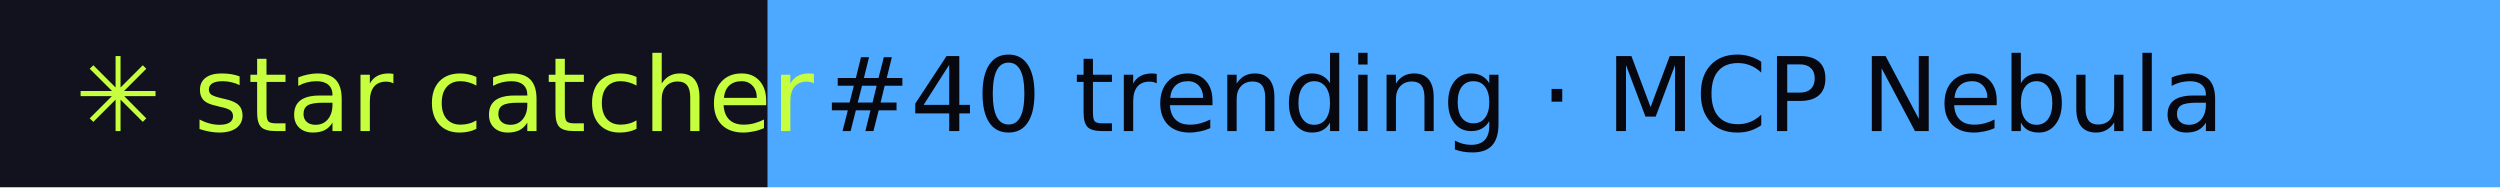
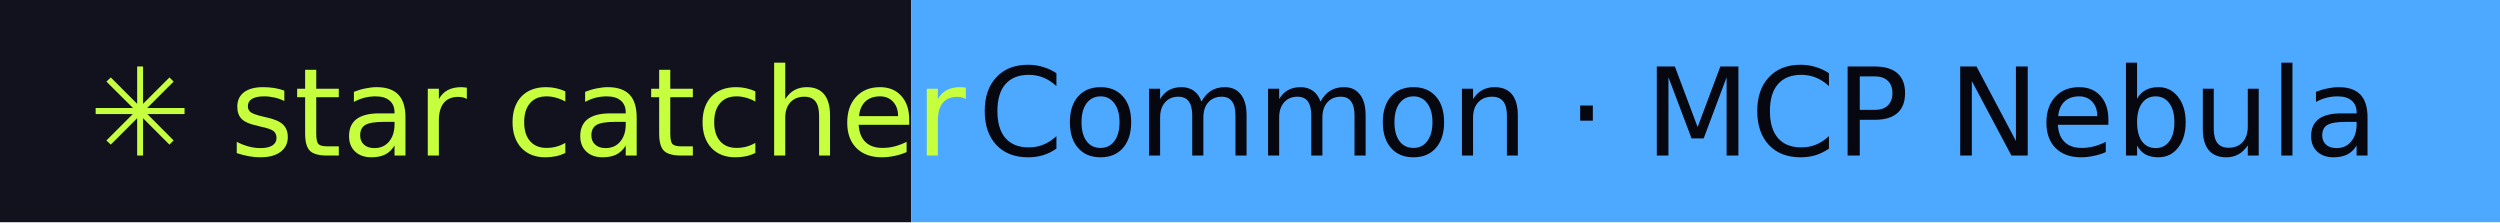
- <svg xmlns="http://www.w3.org/2000/svg" width="267" height="20" role="img" aria-label="star catcher: #40 trending · MCP Nebula">
+ <svg xmlns="http://www.w3.org/2000/svg" width="225" height="20" role="img" aria-label="star catcher: Common · MCP Nebula">
  <rect width="82" height="20" fill="#12121F" />
-   <rect x="82" width="185" height="20" fill="#4DA8FF" />
+   <rect x="82" width="143" height="20" fill="#4DA8FF" />
  <g font-family="Verdana,DejaVu Sans,sans-serif" font-size="11">
    <text x="8" y="14" fill="#C6FF3D">✳ star catcher</text>
-     <text x="88" y="14" fill="#07070F">#40 trending · MCP Nebula</text>
+     <text x="88" y="14" fill="#07070F">Common · MCP Nebula</text>
  </g>
</svg>
